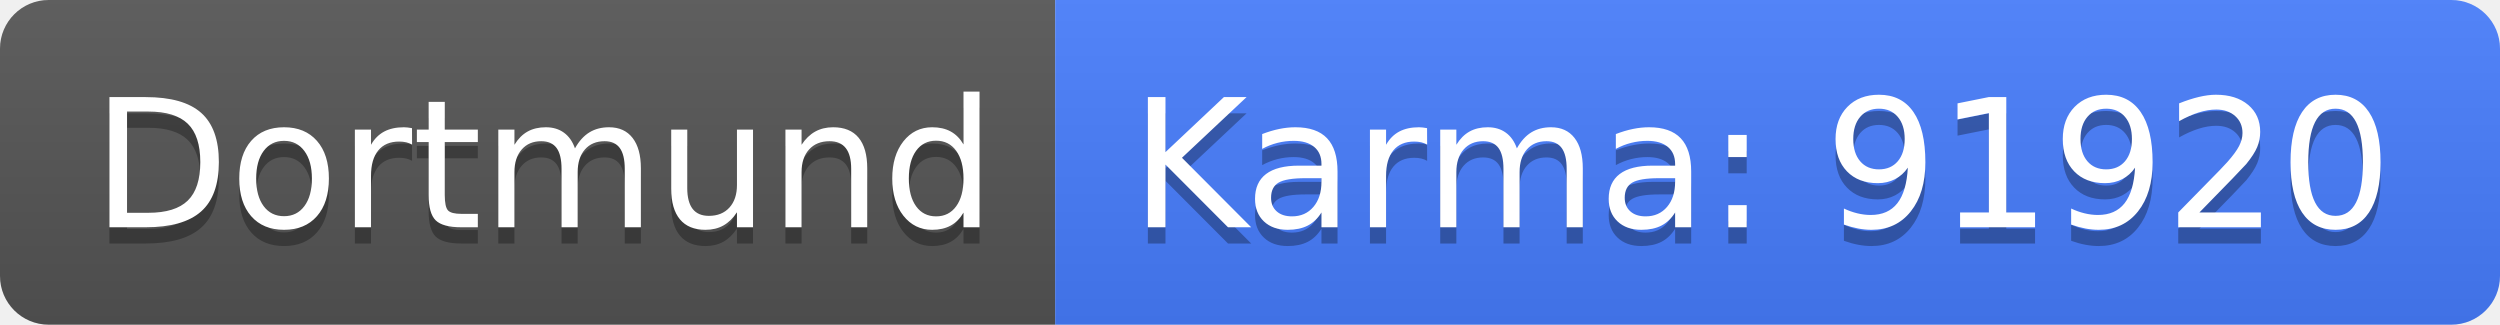
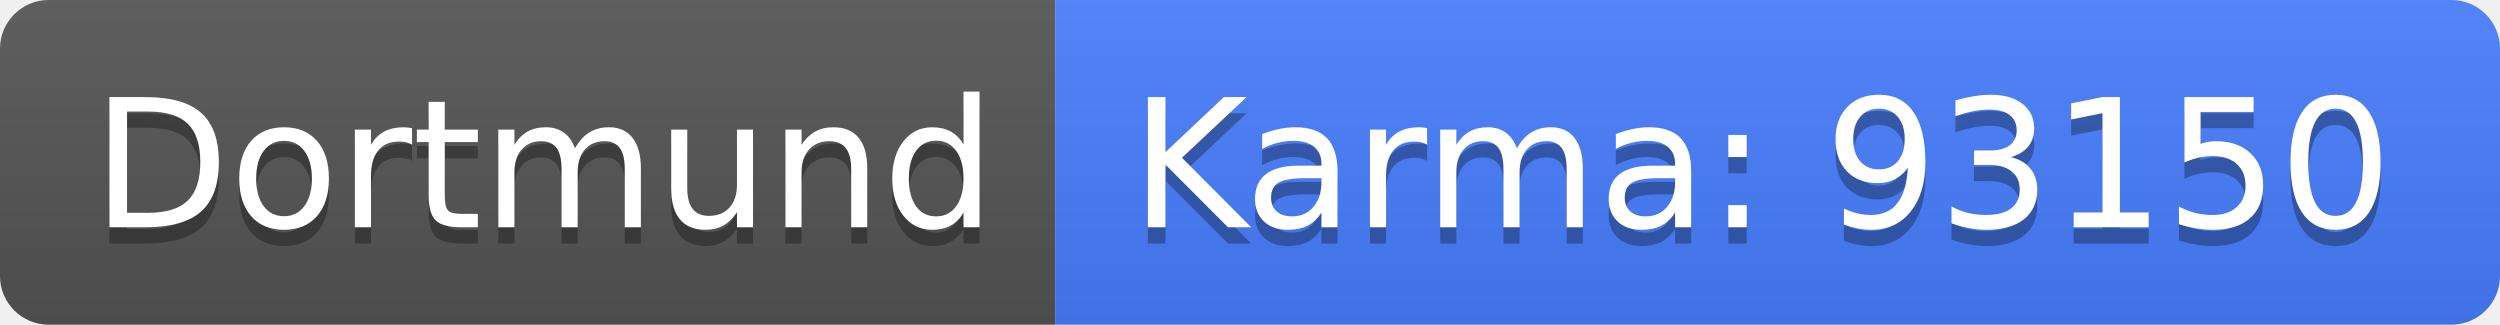
<svg xmlns="http://www.w3.org/2000/svg" width="154" height="20">
  <linearGradient id="b" x2="0" y2="100%">
    <stop offset="0" stop-color="#bbb" stop-opacity=".1" />
    <stop offset="1" stop-opacity=".1" />
  </linearGradient>
  <clipPath id="a">
    <rect width="154" height="20" rx="3" fill="#fff" />
  </clipPath>
  <g clip-path="url(#a)">
    <path fill="#555" d="M0 0h65v20H0z" />
    <path fill="#477eff" d="M65 0h89v20H65z" />
    <path fill="url(#b)" d="M0 0h154v20H0z" />
  </g>
  <g fill="#fff" text-anchor="middle" font-family="DejaVu Sans,Verdana,Geneva,sans-serif" font-size="110">
    <text x="335" y="150" fill="#010101" fill-opacity=".3" transform="scale(.1)" textLength="550">Dortmund</text>
    <text x="335" y="140" transform="scale(.1)" textLength="550">Dortmund</text>
-     <text x="1085" y="150" fill="#010101" fill-opacity=".3" transform="scale(.1)" textLength="790">Karma: 91920</text>
-     <text x="1085" y="140" transform="scale(.1)" textLength="790">Karma: 91920</text>
+     <text x="1085" y="150" fill="#010101" fill-opacity=".3" transform="scale(.1)" textLength="790">Karma: 93150</text>
+     <text x="1085" y="140" transform="scale(.1)" textLength="790">Karma: 93150</text>
  </g>
</svg>
